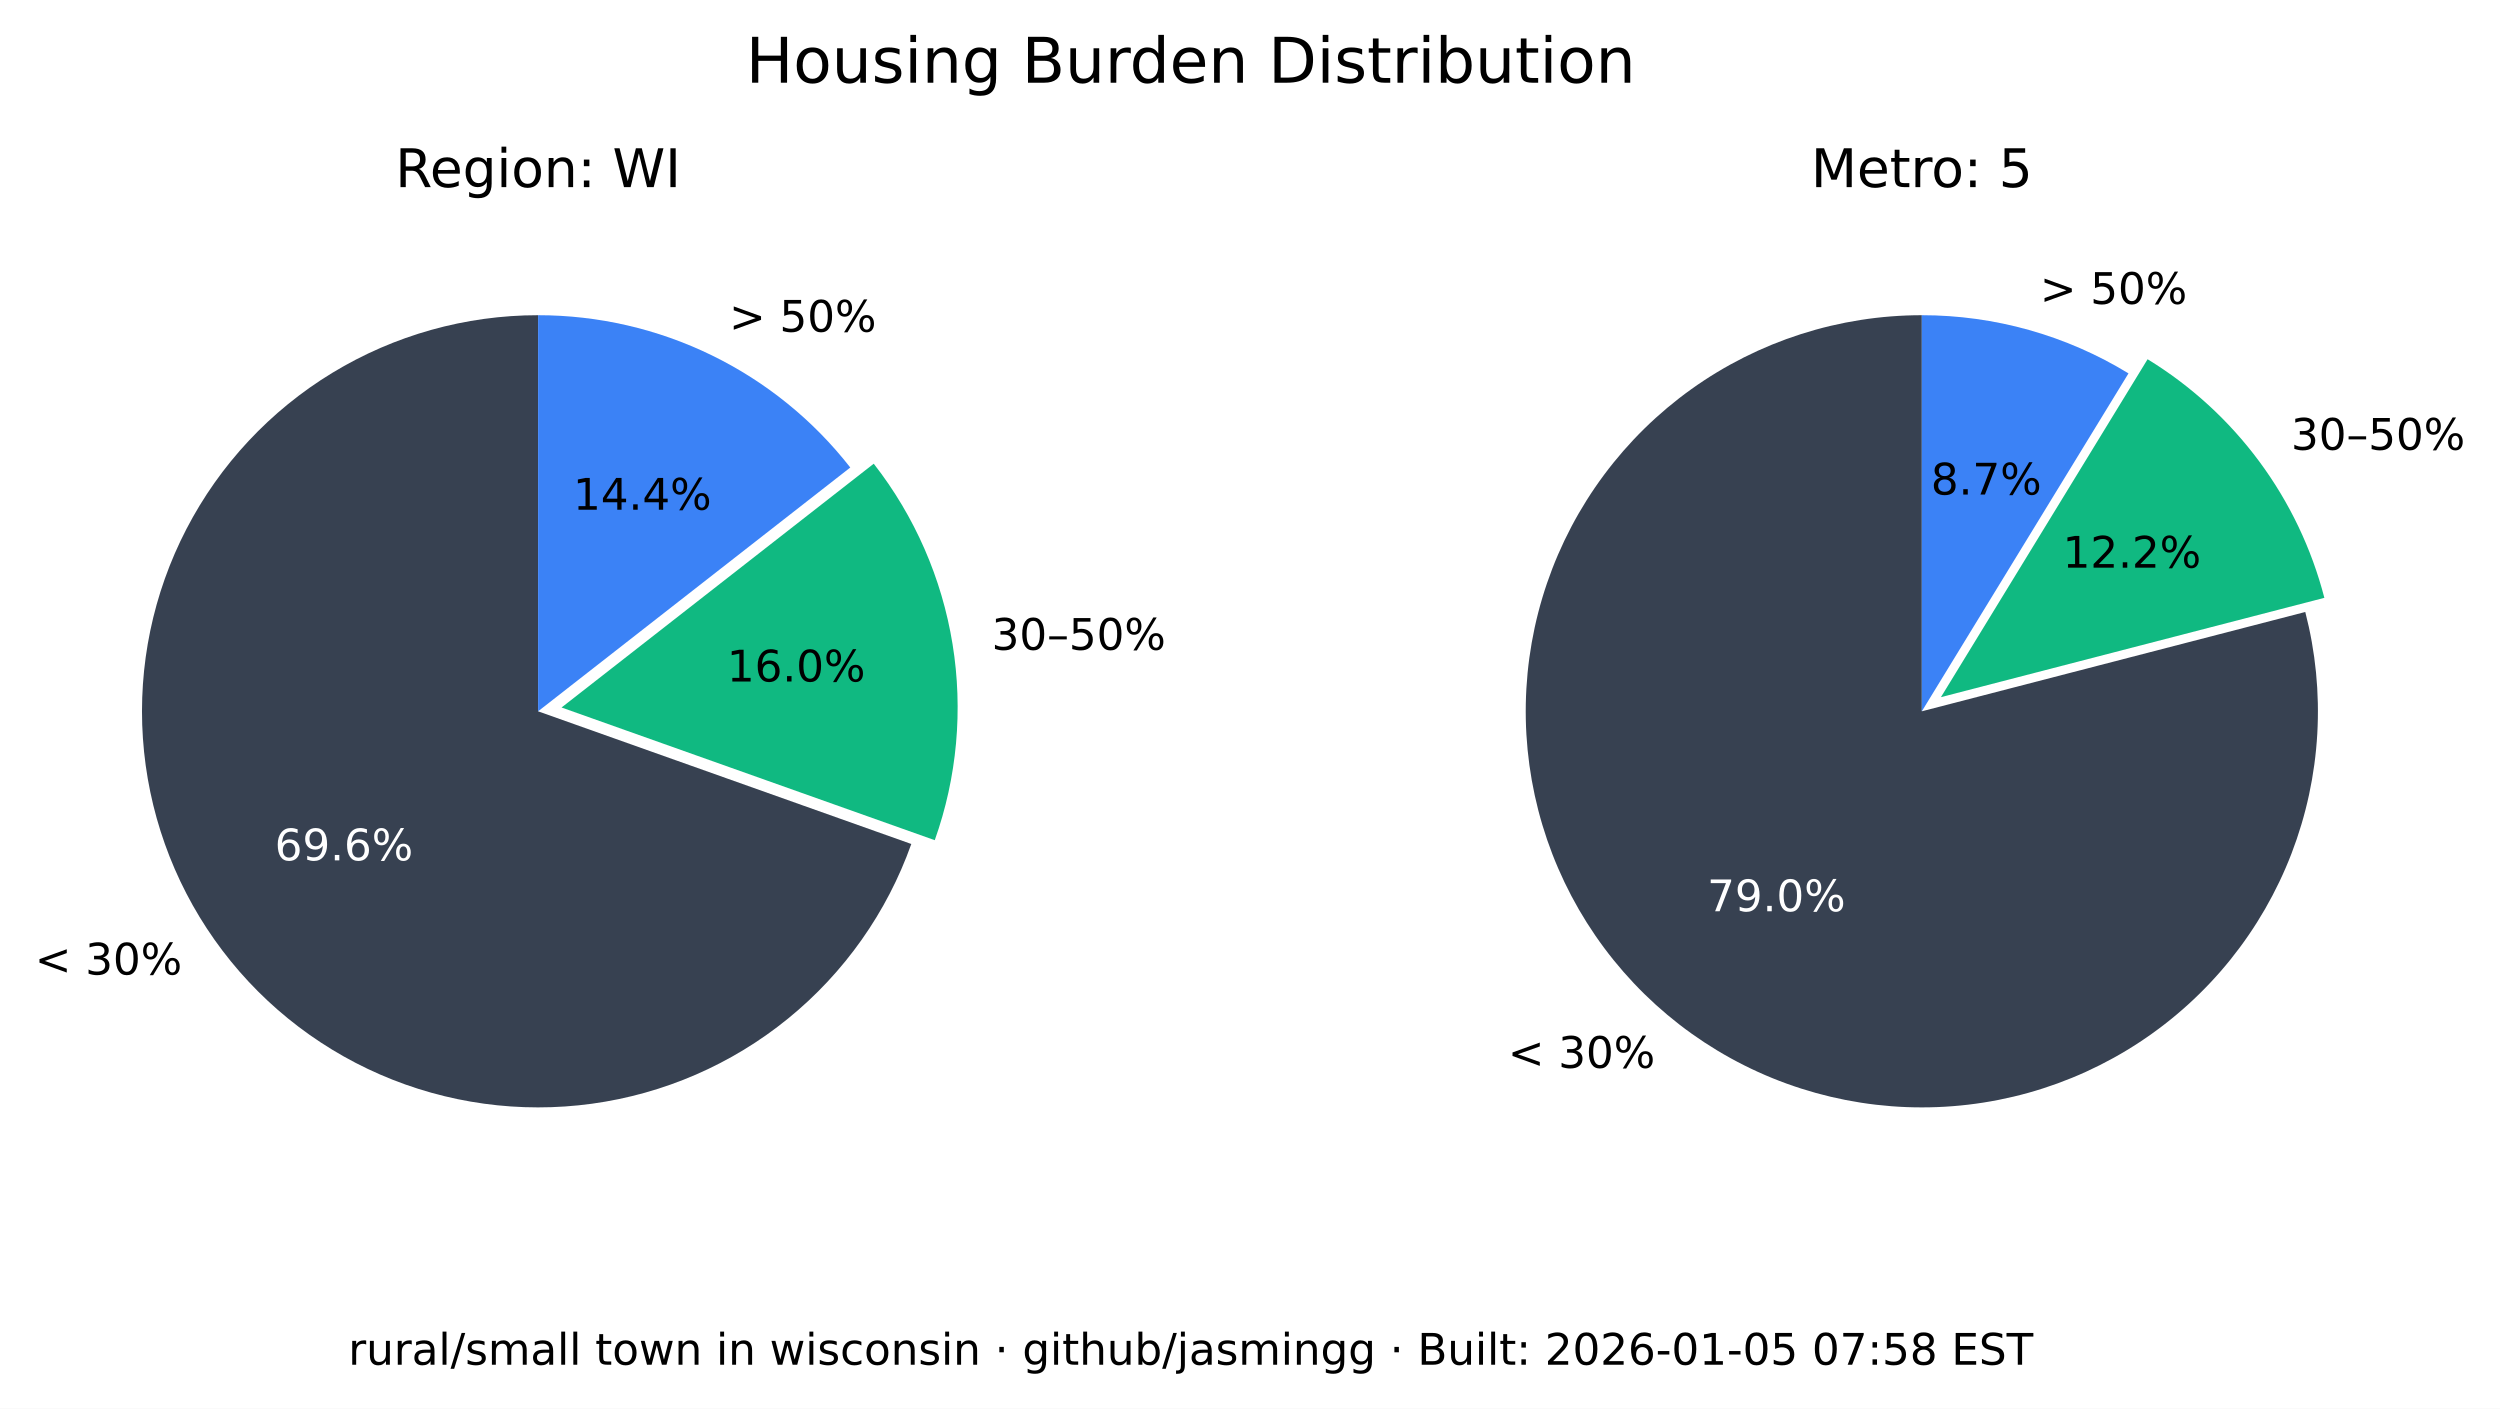
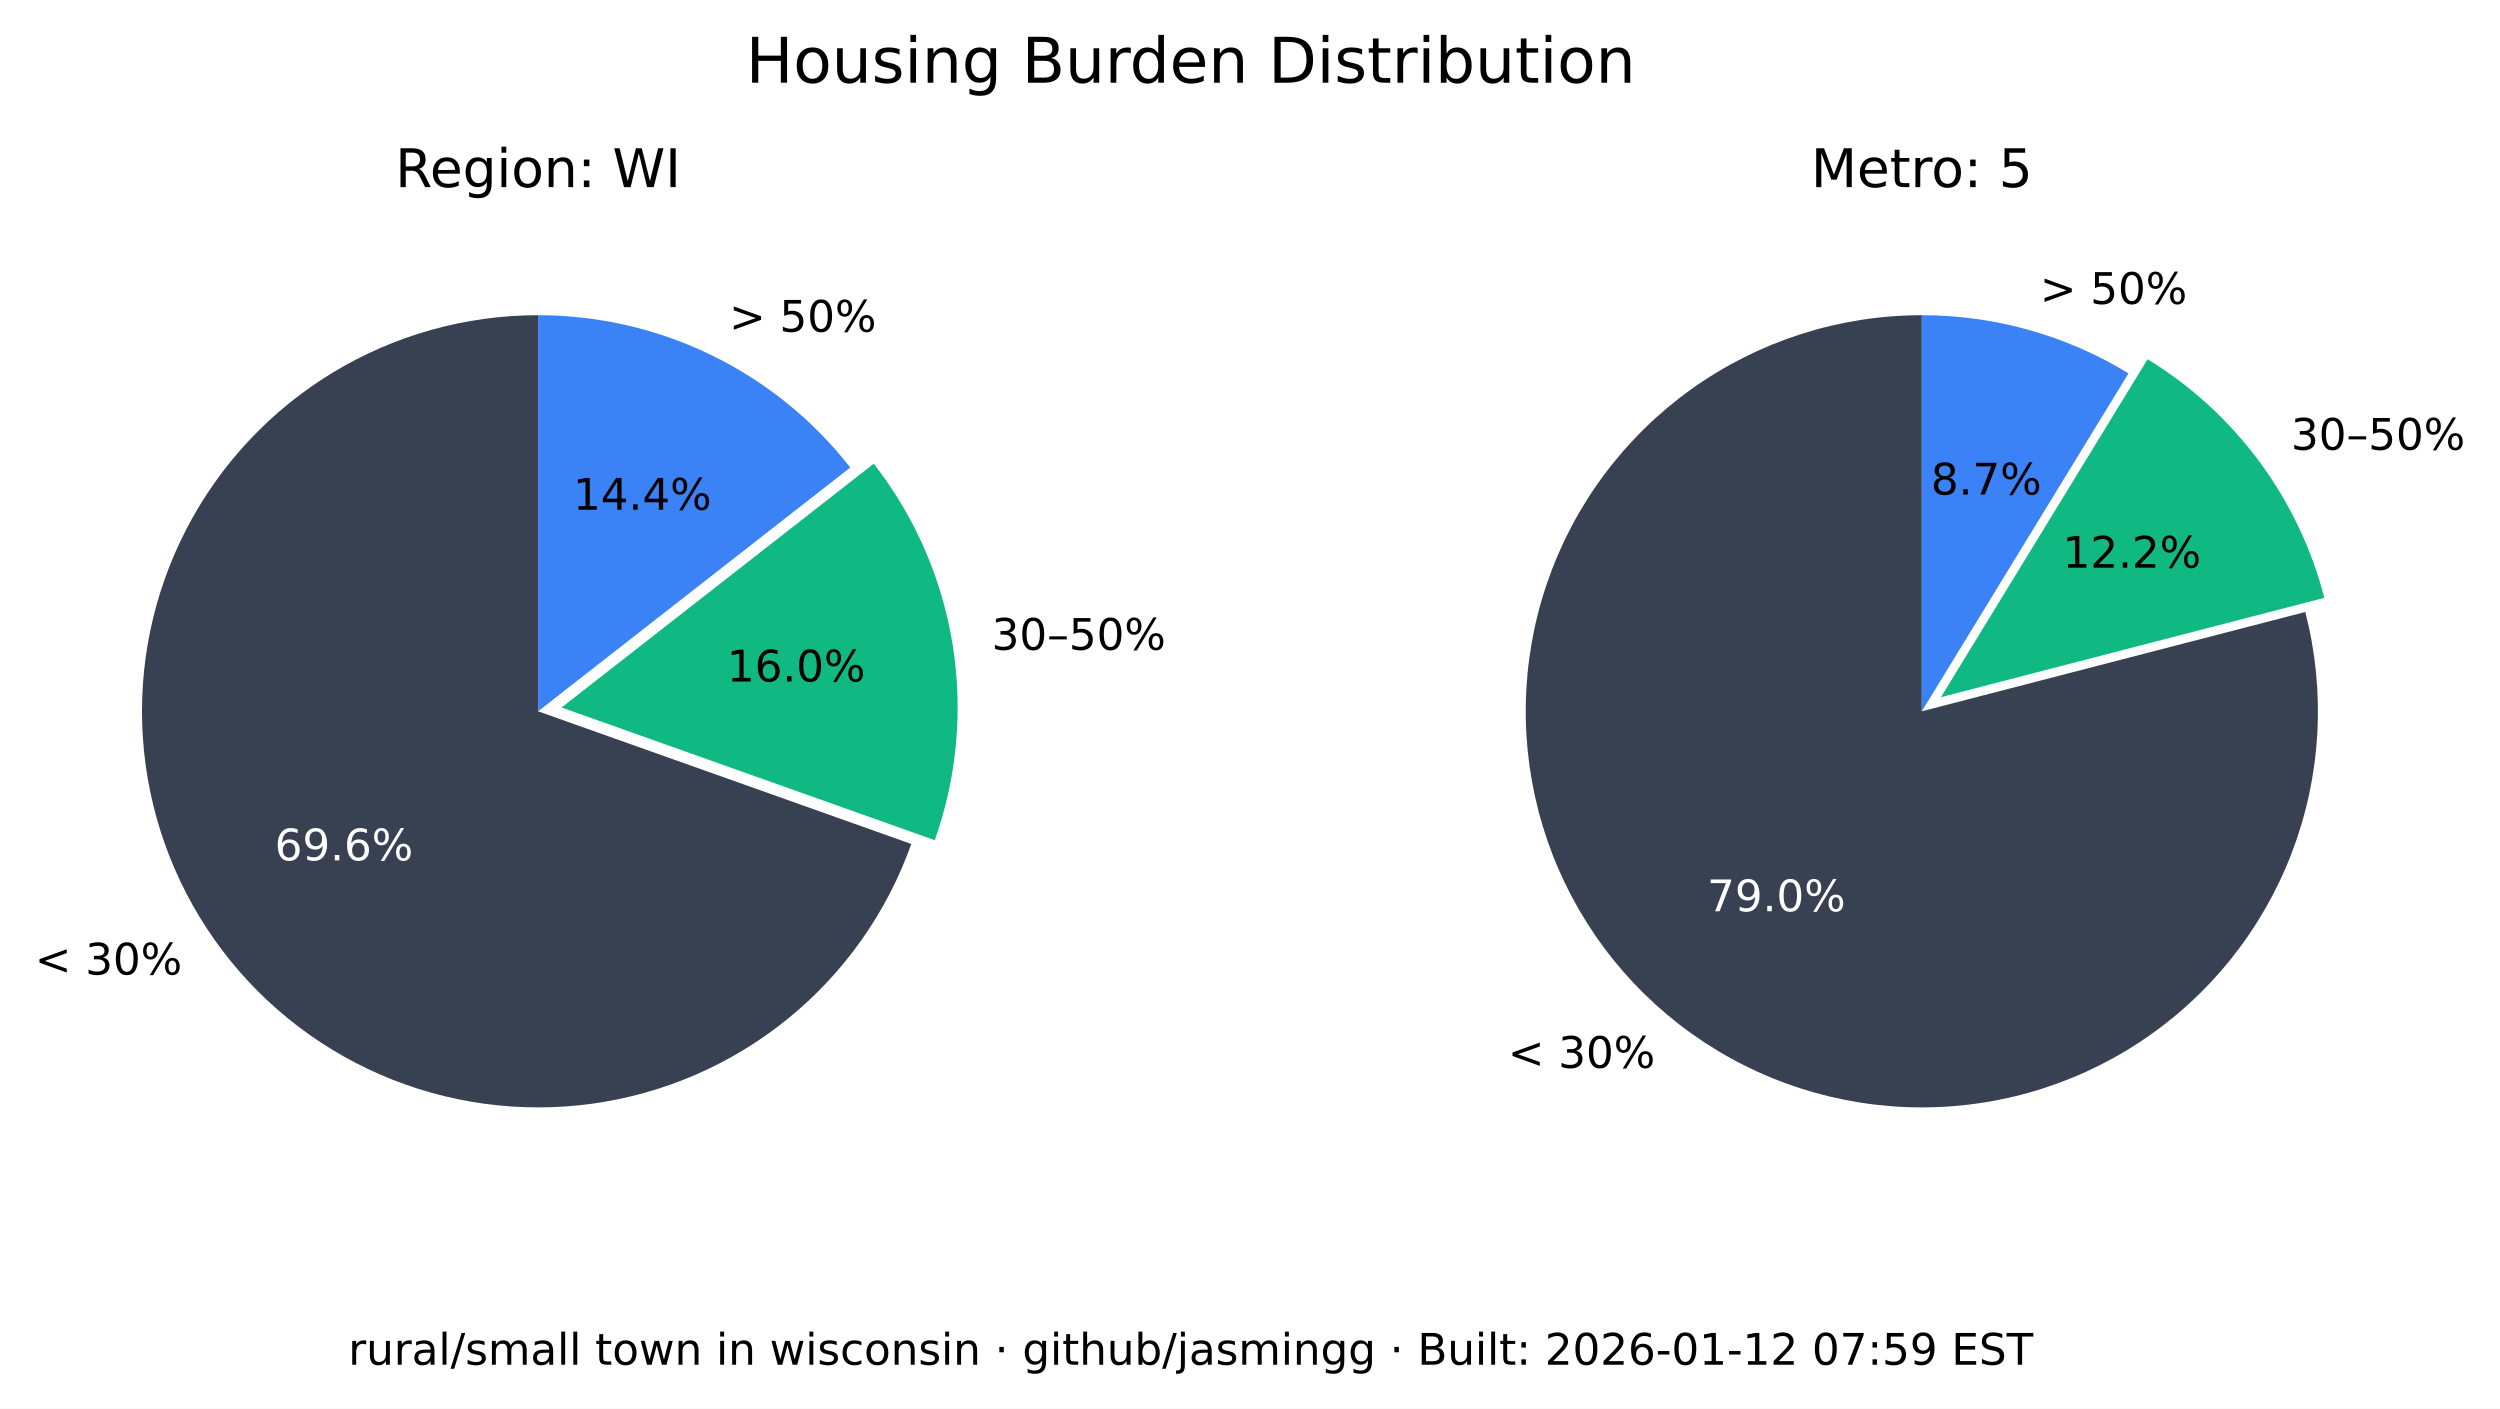
<svg xmlns="http://www.w3.org/2000/svg" xmlns:xlink="http://www.w3.org/1999/xlink" width="516.237pt" height="290.88pt" viewBox="0 0 516.237 290.88" version="1.1">
  <defs>
    <style type="text/css">*{stroke-linejoin: round; stroke-linecap: butt}</style>
  </defs>
  <g id="figure_1">
    <g id="patch_1">
      <path d="M 0 290.88  L 516.237 290.88  L 516.237 0  L 0 0  z " style="fill: #ffffff" />
    </g>
    <g id="axes_1">
      <g id="patch_2">
        <path d="M 111.113 65.088  C 96.125 65.088 81.422 69.208 68.616 76.995  C 55.81 84.782 45.388 95.941 38.492 109.248  C 31.597 122.555 28.489 137.505 29.511 152.458  C 30.533 167.411 35.646 181.799 44.288 194.044  C 52.931 206.289 64.775 215.926 78.521 221.898  C 92.267 227.87 107.394 229.951 122.243 227.911  C 137.091 225.872 151.097 219.79 162.724 210.333  C 174.351 200.875 183.158 188.402 188.179 174.28  L 111.113 146.88  z " style="fill: #374151" />
      </g>
      <g id="patch_3">
        <path d="M 193.023 173.495  C 197.635 160.524 198.898 146.597 196.696 133.008  C 194.493 119.419 188.895 106.604 180.422 95.754  L 115.957 146.095  z " style="fill: #10b981" />
      </g>
      <g id="patch_4">
        <path d="M 175.578 96.539  C 167.929 86.744 158.147 78.82 146.977 73.37  C 135.807 67.921 123.541 65.088 111.113 65.088  L 111.113 146.88  z " style="fill: #3b82f6" />
      </g>
      <g id="matplotlib.axis_1" />
      <g id="matplotlib.axis_2" />
      <g id="text_1">
        <g transform="translate(7.2 201.2435) scale(0.09 -0.09)">
          <defs>
            <path id="DejaVuSans-3c" d="M 4684 3150  L 1459 2003  L 4684 863  L 4684 294  L 678 1747  L 678 2266  L 4684 3719  L 4684 3150  z " transform="scale(0.015625)" />
            <path id="DejaVuSans-20" transform="scale(0.015625)" />
            <path id="DejaVuSans-33" d="M 2597 2516  Q 3050 2419 3304 2112  Q 3559 1806 3559 1356  Q 3559 666 3084 287  Q 2609 -91 1734 -91  Q 1441 -91 1130 -33  Q 819 25 488 141  L 488 750  Q 750 597 1062 519  Q 1375 441 1716 441  Q 2309 441 2620 675  Q 2931 909 2931 1356  Q 2931 1769 2642 2001  Q 2353 2234 1838 2234  L 1294 2234  L 1294 2753  L 1863 2753  Q 2328 2753 2575 2939  Q 2822 3125 2822 3475  Q 2822 3834 2567 4026  Q 2313 4219 1838 4219  Q 1578 4219 1281 4162  Q 984 4106 628 3988  L 628 4550  Q 988 4650 1302 4700  Q 1616 4750 1894 4750  Q 2613 4750 3031 4423  Q 3450 4097 3450 3541  Q 3450 3153 3228 2886  Q 3006 2619 2597 2516  z " transform="scale(0.015625)" />
            <path id="DejaVuSans-30" d="M 2034 4250  Q 1547 4250 1301 3770  Q 1056 3291 1056 2328  Q 1056 1369 1301 889  Q 1547 409 2034 409  Q 2525 409 2770 889  Q 3016 1369 3016 2328  Q 3016 3291 2770 3770  Q 2525 4250 2034 4250  z M 2034 4750  Q 2819 4750 3233 4129  Q 3647 3509 3647 2328  Q 3647 1150 3233 529  Q 2819 -91 2034 -91  Q 1250 -91 836 529  Q 422 1150 422 2328  Q 422 3509 836 4129  Q 1250 4750 2034 4750  z " transform="scale(0.015625)" />
            <path id="DejaVuSans-25" d="M 4653 2053  Q 4381 2053 4226 1822  Q 4072 1591 4072 1178  Q 4072 772 4226 539  Q 4381 306 4653 306  Q 4919 306 5073 539  Q 5228 772 5228 1178  Q 5228 1588 5073 1820  Q 4919 2053 4653 2053  z M 4653 2450  Q 5147 2450 5437 2106  Q 5728 1763 5728 1178  Q 5728 594 5436 251  Q 5144 -91 4653 -91  Q 4153 -91 3862 251  Q 3572 594 3572 1178  Q 3572 1766 3864 2108  Q 4156 2450 4653 2450  z M 1428 4353  Q 1159 4353 1004 4120  Q 850 3888 850 3481  Q 850 3069 1003 2837  Q 1156 2606 1428 2606  Q 1700 2606 1854 2837  Q 2009 3069 2009 3481  Q 2009 3884 1853 4118  Q 1697 4353 1428 4353  z M 4250 4750  L 4750 4750  L 1831 -91  L 1331 -91  L 4250 4750  z M 1428 4750  Q 1922 4750 2215 4408  Q 2509 4066 2509 3481  Q 2509 2891 2217 2550  Q 1925 2209 1428 2209  Q 931 2209 642 2551  Q 353 2894 353 3481  Q 353 4063 643 4406  Q 934 4750 1428 4750  z " transform="scale(0.015625)" />
          </defs>
          <use xlink:href="#DejaVuSans-3c" />
          <use xlink:href="#DejaVuSans-20" x="83.789" />
          <use xlink:href="#DejaVuSans-33" x="115.576" />
          <use xlink:href="#DejaVuSans-30" x="179.199" />
          <use xlink:href="#DejaVuSans-25" x="242.822" />
        </g>
      </g>
      <g id="text_2">
        <g style="fill: #ffffff" transform="translate(56.72298 177.6616) scale(0.09 -0.09)">
          <defs>
            <path id="DejaVuSans-36" d="M 2113 2584  Q 1688 2584 1439 2293  Q 1191 2003 1191 1497  Q 1191 994 1439 701  Q 1688 409 2113 409  Q 2538 409 2786 701  Q 3034 994 3034 1497  Q 3034 2003 2786 2293  Q 2538 2584 2113 2584  z M 3366 4563  L 3366 3988  Q 3128 4100 2886 4159  Q 2644 4219 2406 4219  Q 1781 4219 1451 3797  Q 1122 3375 1075 2522  Q 1259 2794 1537 2939  Q 1816 3084 2150 3084  Q 2853 3084 3261 2657  Q 3669 2231 3669 1497  Q 3669 778 3244 343  Q 2819 -91 2113 -91  Q 1303 -91 875 529  Q 447 1150 447 2328  Q 447 3434 972 4092  Q 1497 4750 2381 4750  Q 2619 4750 2861 4703  Q 3103 4656 3366 4563  z " transform="scale(0.015625)" />
            <path id="DejaVuSans-39" d="M 703 97  L 703 672  Q 941 559 1184 500  Q 1428 441 1663 441  Q 2288 441 2617 861  Q 2947 1281 2994 2138  Q 2813 1869 2534 1725  Q 2256 1581 1919 1581  Q 1219 1581 811 2004  Q 403 2428 403 3163  Q 403 3881 828 4315  Q 1253 4750 1959 4750  Q 2769 4750 3195 4129  Q 3622 3509 3622 2328  Q 3622 1225 3098 567  Q 2575 -91 1691 -91  Q 1453 -91 1209 -44  Q 966 3 703 97  z M 1959 2075  Q 2384 2075 2632 2365  Q 2881 2656 2881 3163  Q 2881 3666 2632 3958  Q 2384 4250 1959 4250  Q 1534 4250 1286 3958  Q 1038 3666 1038 3163  Q 1038 2656 1286 2365  Q 1534 2075 1959 2075  z " transform="scale(0.015625)" />
            <path id="DejaVuSans-2e" d="M 684 794  L 1344 794  L 1344 0  L 684 0  L 684 794  z " transform="scale(0.015625)" />
          </defs>
          <use xlink:href="#DejaVuSans-36" />
          <use xlink:href="#DejaVuSans-39" x="63.623" />
          <use xlink:href="#DejaVuSans-2e" x="127.246" />
          <use xlink:href="#DejaVuSans-36" x="159.033" />
          <use xlink:href="#DejaVuSans-25" x="222.656" />
        </g>
      </g>
      <g id="text_3">
        <g transform="translate(204.7693 134.1829) scale(0.09 -0.09)">
          <defs>
            <path id="DejaVuSans-2013" d="M 313 1978  L 2888 1978  L 2888 1528  L 313 1528  L 313 1978  z " transform="scale(0.015625)" />
            <path id="DejaVuSans-35" d="M 691 4666  L 3169 4666  L 3169 4134  L 1269 4134  L 1269 2991  Q 1406 3038 1543 3061  Q 1681 3084 1819 3084  Q 2600 3084 3056 2656  Q 3513 2228 3513 1497  Q 3513 744 3044 326  Q 2575 -91 1722 -91  Q 1428 -91 1123 -41  Q 819 9 494 109  L 494 744  Q 775 591 1075 516  Q 1375 441 1709 441  Q 2250 441 2565 725  Q 2881 1009 2881 1497  Q 2881 1984 2565 2268  Q 2250 2553 1709 2553  Q 1456 2553 1204 2497  Q 953 2441 691 2322  L 691 4666  z " transform="scale(0.015625)" />
          </defs>
          <use xlink:href="#DejaVuSans-33" />
          <use xlink:href="#DejaVuSans-30" x="63.623" />
          <use xlink:href="#DejaVuSans-2013" x="127.246" />
          <use xlink:href="#DejaVuSans-35" x="177.246" />
          <use xlink:href="#DejaVuSans-30" x="240.869" />
          <use xlink:href="#DejaVuSans-25" x="304.492" />
        </g>
      </g>
      <g id="text_4">
        <g transform="translate(150.105 140.7262) scale(0.09 -0.09)">
          <defs>
            <path id="DejaVuSans-31" d="M 794 531  L 1825 531  L 1825 4091  L 703 3866  L 703 4441  L 1819 4666  L 2450 4666  L 2450 531  L 3481 531  L 3481 0  L 794 0  L 794 531  z " transform="scale(0.015625)" />
          </defs>
          <use xlink:href="#DejaVuSans-31" />
          <use xlink:href="#DejaVuSans-36" x="63.623" />
          <use xlink:href="#DejaVuSans-2e" x="127.246" />
          <use xlink:href="#DejaVuSans-30" x="159.033" />
          <use xlink:href="#DejaVuSans-25" x="222.656" />
        </g>
      </g>
      <g id="text_5">
        <g transform="translate(150.5634 68.50258) scale(0.09 -0.09)">
          <defs>
            <path id="DejaVuSans-3e" d="M 678 3150  L 678 3719  L 4684 2266  L 4684 1747  L 678 294  L 678 863  L 3897 2003  L 678 3150  z " transform="scale(0.015625)" />
          </defs>
          <use xlink:href="#DejaVuSans-3e" />
          <use xlink:href="#DejaVuSans-20" x="83.789" />
          <use xlink:href="#DejaVuSans-35" x="115.576" />
          <use xlink:href="#DejaVuSans-30" x="179.199" />
          <use xlink:href="#DejaVuSans-25" x="242.822" />
        </g>
      </g>
      <g id="text_6">
        <g transform="translate(118.3361 105.2575) scale(0.09 -0.09)">
          <defs>
            <path id="DejaVuSans-34" d="M 2419 4116  L 825 1625  L 2419 1625  L 2419 4116  z M 2253 4666  L 3047 4666  L 3047 1625  L 3713 1625  L 3713 1100  L 3047 1100  L 3047 0  L 2419 0  L 2419 1100  L 313 1100  L 313 1709  L 2253 4666  z " transform="scale(0.015625)" />
          </defs>
          <use xlink:href="#DejaVuSans-31" />
          <use xlink:href="#DejaVuSans-34" x="63.623" />
          <use xlink:href="#DejaVuSans-2e" x="127.246" />
          <use xlink:href="#DejaVuSans-34" x="159.033" />
          <use xlink:href="#DejaVuSans-25" x="222.656" />
        </g>
      </g>
      <g id="text_7">
        <g transform="translate(81.62263 38.64) scale(0.11 -0.11)">
          <defs>
            <path id="DejaVuSans-52" d="M 2841 2188  Q 3044 2119 3236 1894  Q 3428 1669 3622 1275  L 4263 0  L 3584 0  L 2988 1197  Q 2756 1666 2539 1819  Q 2322 1972 1947 1972  L 1259 1972  L 1259 0  L 628 0  L 628 4666  L 2053 4666  Q 2853 4666 3247 4331  Q 3641 3997 3641 3322  Q 3641 2881 3436 2590  Q 3231 2300 2841 2188  z M 1259 4147  L 1259 2491  L 2053 2491  Q 2509 2491 2742 2702  Q 2975 2913 2975 3322  Q 2975 3731 2742 3939  Q 2509 4147 2053 4147  L 1259 4147  z " transform="scale(0.015625)" />
            <path id="DejaVuSans-65" d="M 3597 1894  L 3597 1613  L 953 1613  Q 991 1019 1311 708  Q 1631 397 2203 397  Q 2534 397 2845 478  Q 3156 559 3463 722  L 3463 178  Q 3153 47 2828 -22  Q 2503 -91 2169 -91  Q 1331 -91 842 396  Q 353 884 353 1716  Q 353 2575 817 3079  Q 1281 3584 2069 3584  Q 2775 3584 3186 3129  Q 3597 2675 3597 1894  z M 3022 2063  Q 3016 2534 2758 2815  Q 2500 3097 2075 3097  Q 1594 3097 1305 2825  Q 1016 2553 972 2059  L 3022 2063  z " transform="scale(0.015625)" />
            <path id="DejaVuSans-67" d="M 2906 1791  Q 2906 2416 2648 2759  Q 2391 3103 1925 3103  Q 1463 3103 1205 2759  Q 947 2416 947 1791  Q 947 1169 1205 825  Q 1463 481 1925 481  Q 2391 481 2648 825  Q 2906 1169 2906 1791  z M 3481 434  Q 3481 -459 3084 -895  Q 2688 -1331 1869 -1331  Q 1566 -1331 1297 -1286  Q 1028 -1241 775 -1147  L 775 -588  Q 1028 -725 1275 -790  Q 1522 -856 1778 -856  Q 2344 -856 2625 -561  Q 2906 -266 2906 331  L 2906 616  Q 2728 306 2450 153  Q 2172 0 1784 0  Q 1141 0 747 490  Q 353 981 353 1791  Q 353 2603 747 3093  Q 1141 3584 1784 3584  Q 2172 3584 2450 3431  Q 2728 3278 2906 2969  L 2906 3500  L 3481 3500  L 3481 434  z " transform="scale(0.015625)" />
            <path id="DejaVuSans-69" d="M 603 3500  L 1178 3500  L 1178 0  L 603 0  L 603 3500  z M 603 4863  L 1178 4863  L 1178 4134  L 603 4134  L 603 4863  z " transform="scale(0.015625)" />
            <path id="DejaVuSans-6f" d="M 1959 3097  Q 1497 3097 1228 2736  Q 959 2375 959 1747  Q 959 1119 1226 758  Q 1494 397 1959 397  Q 2419 397 2687 759  Q 2956 1122 2956 1747  Q 2956 2369 2687 2733  Q 2419 3097 1959 3097  z M 1959 3584  Q 2709 3584 3137 3096  Q 3566 2609 3566 1747  Q 3566 888 3137 398  Q 2709 -91 1959 -91  Q 1206 -91 779 398  Q 353 888 353 1747  Q 353 2609 779 3096  Q 1206 3584 1959 3584  z " transform="scale(0.015625)" />
            <path id="DejaVuSans-6e" d="M 3513 2113  L 3513 0  L 2938 0  L 2938 2094  Q 2938 2591 2744 2837  Q 2550 3084 2163 3084  Q 1697 3084 1428 2787  Q 1159 2491 1159 1978  L 1159 0  L 581 0  L 581 3500  L 1159 3500  L 1159 2956  Q 1366 3272 1645 3428  Q 1925 3584 2291 3584  Q 2894 3584 3203 3211  Q 3513 2838 3513 2113  z " transform="scale(0.015625)" />
            <path id="DejaVuSans-3a" d="M 750 794  L 1409 794  L 1409 0  L 750 0  L 750 794  z M 750 3309  L 1409 3309  L 1409 2516  L 750 2516  L 750 3309  z " transform="scale(0.015625)" />
            <path id="DejaVuSans-57" d="M 213 4666  L 850 4666  L 1831 722  L 2809 4666  L 3519 4666  L 4500 722  L 5478 4666  L 6119 4666  L 4947 0  L 4153 0  L 3169 4050  L 2175 0  L 1381 0  L 213 4666  z " transform="scale(0.015625)" />
            <path id="DejaVuSans-49" d="M 628 4666  L 1259 4666  L 1259 0  L 628 0  L 628 4666  z " transform="scale(0.015625)" />
          </defs>
          <use xlink:href="#DejaVuSans-52" />
          <use xlink:href="#DejaVuSans-65" x="64.982" />
          <use xlink:href="#DejaVuSans-67" x="126.506" />
          <use xlink:href="#DejaVuSans-69" x="189.982" />
          <use xlink:href="#DejaVuSans-6f" x="217.766" />
          <use xlink:href="#DejaVuSans-6e" x="278.947" />
          <use xlink:href="#DejaVuSans-3a" x="342.326" />
          <use xlink:href="#DejaVuSans-20" x="376.018" />
          <use xlink:href="#DejaVuSans-57" x="407.805" />
          <use xlink:href="#DejaVuSans-49" x="506.682" />
        </g>
      </g>
    </g>
    <g id="axes_2">
      <g id="patch_5">
        <path d="M 396.847 65.088  C 388.369 65.088 379.941 66.406 371.868 68.996  C 363.794 71.585 356.172 75.415 349.275 80.346  C 342.378 85.278 336.289 91.252 331.228 98.054  C 326.166 104.856 322.193 112.404 319.451 120.427  C 316.709 128.45 315.231 136.851 315.07 145.329  C 314.909 153.806 316.068 162.257 318.503 170.378  C 320.939 178.499 324.623 186.193 329.423 193.182  C 334.223 200.171 340.08 206.372 346.785 211.562  C 353.49 216.751 360.962 220.867 368.932 223.761  C 376.901 226.654 385.273 228.292 393.745 228.613  C 402.218 228.935 410.689 227.937 418.855 225.656  C 427.021 223.374 434.783 219.837 441.862 215.17  C 448.941 210.504 455.252 204.765 460.568 198.16  C 465.884 191.554 470.14 184.162 473.185 176.249  C 476.229 168.336 478.025 159.997 478.507 151.532  C 478.989 143.067 478.152 134.578 476.026 126.37  L 396.847 146.88  z " style="fill: #374151" />
      </g>
      <g id="patch_6">
        <path d="M 479.969 123.449  C 477.335 113.277 472.764 103.707 466.509 95.265  C 460.253 86.822 452.429 79.664 443.465 74.181  L 400.791 143.958  z " style="fill: #10b981" />
      </g>
      <g id="patch_7">
        <path d="M 439.522 77.103  C 433.128 73.193 426.228 70.18 419.014 68.149  C 411.8 66.118 404.342 65.088 396.847 65.088  L 396.847 146.88  z " style="fill: #3b82f6" />
      </g>
      <g id="matplotlib.axis_3" />
      <g id="matplotlib.axis_4" />
      <g id="text_8">
        <g transform="translate(311.3733 220.5134) scale(0.09 -0.09)">
          <use xlink:href="#DejaVuSans-3c" />
          <use xlink:href="#DejaVuSans-20" x="83.789" />
          <use xlink:href="#DejaVuSans-33" x="115.576" />
          <use xlink:href="#DejaVuSans-30" x="179.199" />
          <use xlink:href="#DejaVuSans-25" x="242.822" />
        </g>
      </g>
      <g id="text_9">
        <g style="fill: #ffffff" transform="translate(352.515 188.1725) scale(0.09 -0.09)">
          <defs>
            <path id="DejaVuSans-37" d="M 525 4666  L 3525 4666  L 3525 4397  L 1831 0  L 1172 0  L 2766 4134  L 525 4134  L 525 4666  z " transform="scale(0.015625)" />
          </defs>
          <use xlink:href="#DejaVuSans-37" />
          <use xlink:href="#DejaVuSans-39" x="63.623" />
          <use xlink:href="#DejaVuSans-2e" x="127.246" />
          <use xlink:href="#DejaVuSans-30" x="159.033" />
          <use xlink:href="#DejaVuSans-25" x="222.656" />
        </g>
      </g>
      <g id="text_10">
        <g transform="translate(473.0804 92.87884) scale(0.09 -0.09)">
          <use xlink:href="#DejaVuSans-33" />
          <use xlink:href="#DejaVuSans-30" x="63.623" />
          <use xlink:href="#DejaVuSans-2013" x="127.246" />
          <use xlink:href="#DejaVuSans-35" x="177.246" />
          <use xlink:href="#DejaVuSans-30" x="240.869" />
          <use xlink:href="#DejaVuSans-25" x="304.492" />
        </g>
      </g>
      <g id="text_11">
        <g transform="translate(425.9261 117.2257) scale(0.09 -0.09)">
          <defs>
            <path id="DejaVuSans-32" d="M 1228 531  L 3431 531  L 3431 0  L 469 0  L 469 531  Q 828 903 1448 1529  Q 2069 2156 2228 2338  Q 2531 2678 2651 2914  Q 2772 3150 2772 3378  Q 2772 3750 2511 3984  Q 2250 4219 1831 4219  Q 1534 4219 1204 4116  Q 875 4013 500 3803  L 500 4441  Q 881 4594 1212 4672  Q 1544 4750 1819 4750  Q 2544 4750 2975 4387  Q 3406 4025 3406 3419  Q 3406 3131 3298 2873  Q 3191 2616 2906 2266  Q 2828 2175 2409 1742  Q 1991 1309 1228 531  z " transform="scale(0.015625)" />
          </defs>
          <use xlink:href="#DejaVuSans-31" />
          <use xlink:href="#DejaVuSans-32" x="63.623" />
          <use xlink:href="#DejaVuSans-2e" x="127.246" />
          <use xlink:href="#DejaVuSans-32" x="159.033" />
          <use xlink:href="#DejaVuSans-25" x="222.656" />
        </g>
      </g>
      <g id="text_12">
        <g transform="translate(421.2307 62.75934) scale(0.09 -0.09)">
          <use xlink:href="#DejaVuSans-3e" />
          <use xlink:href="#DejaVuSans-20" x="83.789" />
          <use xlink:href="#DejaVuSans-35" x="115.576" />
          <use xlink:href="#DejaVuSans-30" x="179.199" />
          <use xlink:href="#DejaVuSans-25" x="242.822" />
        </g>
      </g>
      <g id="text_13">
        <g transform="translate(398.7153 102.1248) scale(0.09 -0.09)">
          <defs>
            <path id="DejaVuSans-38" d="M 2034 2216  Q 1584 2216 1326 1975  Q 1069 1734 1069 1313  Q 1069 891 1326 650  Q 1584 409 2034 409  Q 2484 409 2743 651  Q 3003 894 3003 1313  Q 3003 1734 2745 1975  Q 2488 2216 2034 2216  z M 1403 2484  Q 997 2584 770 2862  Q 544 3141 544 3541  Q 544 4100 942 4425  Q 1341 4750 2034 4750  Q 2731 4750 3128 4425  Q 3525 4100 3525 3541  Q 3525 3141 3298 2862  Q 3072 2584 2669 2484  Q 3125 2378 3379 2068  Q 3634 1759 3634 1313  Q 3634 634 3220 271  Q 2806 -91 2034 -91  Q 1263 -91 848 271  Q 434 634 434 1313  Q 434 1759 690 2068  Q 947 2378 1403 2484  z M 1172 3481  Q 1172 3119 1398 2916  Q 1625 2713 2034 2713  Q 2441 2713 2670 2916  Q 2900 3119 2900 3481  Q 2900 3844 2670 4047  Q 2441 4250 2034 4250  Q 1625 4250 1398 4047  Q 1172 3844 1172 3481  z " transform="scale(0.015625)" />
          </defs>
          <use xlink:href="#DejaVuSans-38" />
          <use xlink:href="#DejaVuSans-2e" x="63.623" />
          <use xlink:href="#DejaVuSans-37" x="95.41" />
          <use xlink:href="#DejaVuSans-25" x="159.033" />
        </g>
      </g>
      <g id="text_14">
        <g transform="translate(373.9588 38.64) scale(0.11 -0.11)">
          <defs>
            <path id="DejaVuSans-4d" d="M 628 4666  L 1569 4666  L 2759 1491  L 3956 4666  L 4897 4666  L 4897 0  L 4281 0  L 4281 4097  L 3078 897  L 2444 897  L 1241 4097  L 1241 0  L 628 0  L 628 4666  z " transform="scale(0.015625)" />
            <path id="DejaVuSans-74" d="M 1172 4494  L 1172 3500  L 2356 3500  L 2356 3053  L 1172 3053  L 1172 1153  Q 1172 725 1289 603  Q 1406 481 1766 481  L 2356 481  L 2356 0  L 1766 0  Q 1100 0 847 248  Q 594 497 594 1153  L 594 3053  L 172 3053  L 172 3500  L 594 3500  L 594 4494  L 1172 4494  z " transform="scale(0.015625)" />
            <path id="DejaVuSans-72" d="M 2631 2963  Q 2534 3019 2420 3045  Q 2306 3072 2169 3072  Q 1681 3072 1420 2755  Q 1159 2438 1159 1844  L 1159 0  L 581 0  L 581 3500  L 1159 3500  L 1159 2956  Q 1341 3275 1631 3429  Q 1922 3584 2338 3584  Q 2397 3584 2469 3576  Q 2541 3569 2628 3553  L 2631 2963  z " transform="scale(0.015625)" />
          </defs>
          <use xlink:href="#DejaVuSans-4d" />
          <use xlink:href="#DejaVuSans-65" x="86.279" />
          <use xlink:href="#DejaVuSans-74" x="147.803" />
          <use xlink:href="#DejaVuSans-72" x="187.012" />
          <use xlink:href="#DejaVuSans-6f" x="225.875" />
          <use xlink:href="#DejaVuSans-3a" x="287.057" />
          <use xlink:href="#DejaVuSans-20" x="320.748" />
          <use xlink:href="#DejaVuSans-35" x="352.535" />
        </g>
      </g>
    </g>
    <g id="text_15">
      <g transform="translate(154.024 17.07797) scale(0.13 -0.13)">
        <defs>
          <path id="DejaVuSans-48" d="M 628 4666  L 1259 4666  L 1259 2753  L 3553 2753  L 3553 4666  L 4184 4666  L 4184 0  L 3553 0  L 3553 2222  L 1259 2222  L 1259 0  L 628 0  L 628 4666  z " transform="scale(0.015625)" />
          <path id="DejaVuSans-75" d="M 544 1381  L 544 3500  L 1119 3500  L 1119 1403  Q 1119 906 1312 657  Q 1506 409 1894 409  Q 2359 409 2629 706  Q 2900 1003 2900 1516  L 2900 3500  L 3475 3500  L 3475 0  L 2900 0  L 2900 538  Q 2691 219 2414 64  Q 2138 -91 1772 -91  Q 1169 -91 856 284  Q 544 659 544 1381  z M 1991 3584  L 1991 3584  z " transform="scale(0.015625)" />
          <path id="DejaVuSans-73" d="M 2834 3397  L 2834 2853  Q 2591 2978 2328 3040  Q 2066 3103 1784 3103  Q 1356 3103 1142 2972  Q 928 2841 928 2578  Q 928 2378 1081 2264  Q 1234 2150 1697 2047  L 1894 2003  Q 2506 1872 2764 1633  Q 3022 1394 3022 966  Q 3022 478 2636 193  Q 2250 -91 1575 -91  Q 1294 -91 989 -36  Q 684 19 347 128  L 347 722  Q 666 556 975 473  Q 1284 391 1588 391  Q 1994 391 2212 530  Q 2431 669 2431 922  Q 2431 1156 2273 1281  Q 2116 1406 1581 1522  L 1381 1569  Q 847 1681 609 1914  Q 372 2147 372 2553  Q 372 3047 722 3315  Q 1072 3584 1716 3584  Q 2034 3584 2315 3537  Q 2597 3491 2834 3397  z " transform="scale(0.015625)" />
          <path id="DejaVuSans-42" d="M 1259 2228  L 1259 519  L 2272 519  Q 2781 519 3026 730  Q 3272 941 3272 1375  Q 3272 1813 3026 2020  Q 2781 2228 2272 2228  L 1259 2228  z M 1259 4147  L 1259 2741  L 2194 2741  Q 2656 2741 2882 2914  Q 3109 3088 3109 3444  Q 3109 3797 2882 3972  Q 2656 4147 2194 4147  L 1259 4147  z M 628 4666  L 2241 4666  Q 2963 4666 3353 4366  Q 3744 4066 3744 3513  Q 3744 3084 3544 2831  Q 3344 2578 2956 2516  Q 3422 2416 3680 2098  Q 3938 1781 3938 1306  Q 3938 681 3513 340  Q 3088 0 2303 0  L 628 0  L 628 4666  z " transform="scale(0.015625)" />
          <path id="DejaVuSans-64" d="M 2906 2969  L 2906 4863  L 3481 4863  L 3481 0  L 2906 0  L 2906 525  Q 2725 213 2448 61  Q 2172 -91 1784 -91  Q 1150 -91 751 415  Q 353 922 353 1747  Q 353 2572 751 3078  Q 1150 3584 1784 3584  Q 2172 3584 2448 3432  Q 2725 3281 2906 2969  z M 947 1747  Q 947 1113 1208 752  Q 1469 391 1925 391  Q 2381 391 2643 752  Q 2906 1113 2906 1747  Q 2906 2381 2643 2742  Q 2381 3103 1925 3103  Q 1469 3103 1208 2742  Q 947 2381 947 1747  z " transform="scale(0.015625)" />
          <path id="DejaVuSans-44" d="M 1259 4147  L 1259 519  L 2022 519  Q 2988 519 3436 956  Q 3884 1394 3884 2338  Q 3884 3275 3436 3711  Q 2988 4147 2022 4147  L 1259 4147  z M 628 4666  L 1925 4666  Q 3281 4666 3915 4102  Q 4550 3538 4550 2338  Q 4550 1131 3912 565  Q 3275 0 1925 0  L 628 0  L 628 4666  z " transform="scale(0.015625)" />
          <path id="DejaVuSans-62" d="M 3116 1747  Q 3116 2381 2855 2742  Q 2594 3103 2138 3103  Q 1681 3103 1420 2742  Q 1159 2381 1159 1747  Q 1159 1113 1420 752  Q 1681 391 2138 391  Q 2594 391 2855 752  Q 3116 1113 3116 1747  z M 1159 2969  Q 1341 3281 1617 3432  Q 1894 3584 2278 3584  Q 2916 3584 3314 3078  Q 3713 2572 3713 1747  Q 3713 922 3314 415  Q 2916 -91 2278 -91  Q 1894 -91 1617 61  Q 1341 213 1159 525  L 1159 0  L 581 0  L 581 4863  L 1159 4863  L 1159 2969  z " transform="scale(0.015625)" />
        </defs>
        <use xlink:href="#DejaVuSans-48" />
        <use xlink:href="#DejaVuSans-6f" x="75.195" />
        <use xlink:href="#DejaVuSans-75" x="136.377" />
        <use xlink:href="#DejaVuSans-73" x="199.756" />
        <use xlink:href="#DejaVuSans-69" x="251.855" />
        <use xlink:href="#DejaVuSans-6e" x="279.639" />
        <use xlink:href="#DejaVuSans-67" x="343.018" />
        <use xlink:href="#DejaVuSans-20" x="406.494" />
        <use xlink:href="#DejaVuSans-42" x="438.281" />
        <use xlink:href="#DejaVuSans-75" x="506.885" />
        <use xlink:href="#DejaVuSans-72" x="570.264" />
        <use xlink:href="#DejaVuSans-64" x="609.627" />
        <use xlink:href="#DejaVuSans-65" x="673.104" />
        <use xlink:href="#DejaVuSans-6e" x="734.627" />
        <use xlink:href="#DejaVuSans-20" x="798.006" />
        <use xlink:href="#DejaVuSans-44" x="829.793" />
        <use xlink:href="#DejaVuSans-69" x="906.795" />
        <use xlink:href="#DejaVuSans-73" x="934.578" />
        <use xlink:href="#DejaVuSans-74" x="986.678" />
        <use xlink:href="#DejaVuSans-72" x="1025.887" />
        <use xlink:href="#DejaVuSans-69" x="1067" />
        <use xlink:href="#DejaVuSans-62" x="1094.783" />
        <use xlink:href="#DejaVuSans-75" x="1158.26" />
        <use xlink:href="#DejaVuSans-74" x="1221.639" />
        <use xlink:href="#DejaVuSans-69" x="1260.848" />
        <use xlink:href="#DejaVuSans-6f" x="1288.631" />
        <use xlink:href="#DejaVuSans-6e" x="1349.812" />
      </g>
    </g>
    <g id="text_16">
      <g transform="translate(71.91792 281.8083) scale(0.09 -0.09)">
        <defs>
          <path id="DejaVuSans-61" d="M 2194 1759  Q 1497 1759 1228 1600  Q 959 1441 959 1056  Q 959 750 1161 570  Q 1363 391 1709 391  Q 2188 391 2477 730  Q 2766 1069 2766 1631  L 2766 1759  L 2194 1759  z M 3341 1997  L 3341 0  L 2766 0  L 2766 531  Q 2569 213 2275 61  Q 1981 -91 1556 -91  Q 1019 -91 701 211  Q 384 513 384 1019  Q 384 1609 779 1909  Q 1175 2209 1959 2209  L 2766 2209  L 2766 2266  Q 2766 2663 2505 2880  Q 2244 3097 1772 3097  Q 1472 3097 1187 3025  Q 903 2953 641 2809  L 641 3341  Q 956 3463 1253 3523  Q 1550 3584 1831 3584  Q 2591 3584 2966 3190  Q 3341 2797 3341 1997  z " transform="scale(0.015625)" />
          <path id="DejaVuSans-6c" d="M 603 4863  L 1178 4863  L 1178 0  L 603 0  L 603 4863  z " transform="scale(0.015625)" />
          <path id="DejaVuSans-2f" d="M 1625 4666  L 2156 4666  L 531 -594  L 0 -594  L 1625 4666  z " transform="scale(0.015625)" />
          <path id="DejaVuSans-6d" d="M 3328 2828  Q 3544 3216 3844 3400  Q 4144 3584 4550 3584  Q 5097 3584 5394 3201  Q 5691 2819 5691 2113  L 5691 0  L 5113 0  L 5113 2094  Q 5113 2597 4934 2840  Q 4756 3084 4391 3084  Q 3944 3084 3684 2787  Q 3425 2491 3425 1978  L 3425 0  L 2847 0  L 2847 2094  Q 2847 2600 2669 2842  Q 2491 3084 2119 3084  Q 1678 3084 1418 2786  Q 1159 2488 1159 1978  L 1159 0  L 581 0  L 581 3500  L 1159 3500  L 1159 2956  Q 1356 3278 1631 3431  Q 1906 3584 2284 3584  Q 2666 3584 2933 3390  Q 3200 3197 3328 2828  z " transform="scale(0.015625)" />
          <path id="DejaVuSans-77" d="M 269 3500  L 844 3500  L 1563 769  L 2278 3500  L 2956 3500  L 3675 769  L 4391 3500  L 4966 3500  L 4050 0  L 3372 0  L 2619 2869  L 1863 0  L 1184 0  L 269 3500  z " transform="scale(0.015625)" />
          <path id="DejaVuSans-63" d="M 3122 3366  L 3122 2828  Q 2878 2963 2633 3030  Q 2388 3097 2138 3097  Q 1578 3097 1268 2742  Q 959 2388 959 1747  Q 959 1106 1268 751  Q 1578 397 2138 397  Q 2388 397 2633 464  Q 2878 531 3122 666  L 3122 134  Q 2881 22 2623 -34  Q 2366 -91 2075 -91  Q 1284 -91 818 406  Q 353 903 353 1747  Q 353 2603 823 3093  Q 1294 3584 2113 3584  Q 2378 3584 2631 3529  Q 2884 3475 3122 3366  z " transform="scale(0.015625)" />
          <path id="DejaVuSans-b7" d="M 684 2619  L 1344 2619  L 1344 1825  L 684 1825  L 684 2619  z " transform="scale(0.015625)" />
          <path id="DejaVuSans-68" d="M 3513 2113  L 3513 0  L 2938 0  L 2938 2094  Q 2938 2591 2744 2837  Q 2550 3084 2163 3084  Q 1697 3084 1428 2787  Q 1159 2491 1159 1978  L 1159 0  L 581 0  L 581 4863  L 1159 4863  L 1159 2956  Q 1366 3272 1645 3428  Q 1925 3584 2291 3584  Q 2894 3584 3203 3211  Q 3513 2838 3513 2113  z " transform="scale(0.015625)" />
          <path id="DejaVuSans-6a" d="M 603 3500  L 1178 3500  L 1178 -63  Q 1178 -731 923 -1031  Q 669 -1331 103 -1331  L -116 -1331  L -116 -844  L 38 -844  Q 366 -844 484 -692  Q 603 -541 603 -63  L 603 3500  z M 603 4863  L 1178 4863  L 1178 4134  L 603 4134  L 603 4863  z " transform="scale(0.015625)" />
          <path id="DejaVuSans-2d" d="M 313 2009  L 1997 2009  L 1997 1497  L 313 1497  L 313 2009  z " transform="scale(0.015625)" />
          <path id="DejaVuSans-45" d="M 628 4666  L 3578 4666  L 3578 4134  L 1259 4134  L 1259 2753  L 3481 2753  L 3481 2222  L 1259 2222  L 1259 531  L 3634 531  L 3634 0  L 628 0  L 628 4666  z " transform="scale(0.015625)" />
          <path id="DejaVuSans-53" d="M 3425 4513  L 3425 3897  Q 3066 4069 2747 4153  Q 2428 4238 2131 4238  Q 1616 4238 1336 4038  Q 1056 3838 1056 3469  Q 1056 3159 1242 3001  Q 1428 2844 1947 2747  L 2328 2669  Q 3034 2534 3370 2195  Q 3706 1856 3706 1288  Q 3706 609 3251 259  Q 2797 -91 1919 -91  Q 1588 -91 1214 -16  Q 841 59 441 206  L 441 856  Q 825 641 1194 531  Q 1563 422 1919 422  Q 2459 422 2753 634  Q 3047 847 3047 1241  Q 3047 1584 2836 1778  Q 2625 1972 2144 2069  L 1759 2144  Q 1053 2284 737 2584  Q 422 2884 422 3419  Q 422 4038 858 4394  Q 1294 4750 2059 4750  Q 2388 4750 2728 4690  Q 3069 4631 3425 4513  z " transform="scale(0.015625)" />
          <path id="DejaVuSans-54" d="M -19 4666  L 3928 4666  L 3928 4134  L 2272 4134  L 2272 0  L 1638 0  L 1638 4134  L -19 4134  L -19 4666  z " transform="scale(0.015625)" />
        </defs>
        <use xlink:href="#DejaVuSans-72" />
        <use xlink:href="#DejaVuSans-75" x="41.113" />
        <use xlink:href="#DejaVuSans-72" x="104.492" />
        <use xlink:href="#DejaVuSans-61" x="145.605" />
        <use xlink:href="#DejaVuSans-6c" x="206.885" />
        <use xlink:href="#DejaVuSans-2f" x="234.668" />
        <use xlink:href="#DejaVuSans-73" x="268.359" />
        <use xlink:href="#DejaVuSans-6d" x="320.459" />
        <use xlink:href="#DejaVuSans-61" x="417.871" />
        <use xlink:href="#DejaVuSans-6c" x="479.15" />
        <use xlink:href="#DejaVuSans-6c" x="506.934" />
        <use xlink:href="#DejaVuSans-20" x="534.717" />
        <use xlink:href="#DejaVuSans-74" x="566.504" />
        <use xlink:href="#DejaVuSans-6f" x="605.713" />
        <use xlink:href="#DejaVuSans-77" x="666.895" />
        <use xlink:href="#DejaVuSans-6e" x="748.682" />
        <use xlink:href="#DejaVuSans-20" x="812.061" />
        <use xlink:href="#DejaVuSans-69" x="843.848" />
        <use xlink:href="#DejaVuSans-6e" x="871.631" />
        <use xlink:href="#DejaVuSans-20" x="935.01" />
        <use xlink:href="#DejaVuSans-77" x="966.797" />
        <use xlink:href="#DejaVuSans-69" x="1048.584" />
        <use xlink:href="#DejaVuSans-73" x="1076.367" />
        <use xlink:href="#DejaVuSans-63" x="1128.467" />
        <use xlink:href="#DejaVuSans-6f" x="1183.447" />
        <use xlink:href="#DejaVuSans-6e" x="1244.629" />
        <use xlink:href="#DejaVuSans-73" x="1308.008" />
        <use xlink:href="#DejaVuSans-69" x="1360.107" />
        <use xlink:href="#DejaVuSans-6e" x="1387.891" />
        <use xlink:href="#DejaVuSans-20" x="1451.27" />
        <use xlink:href="#DejaVuSans-b7" x="1483.057" />
        <use xlink:href="#DejaVuSans-20" x="1514.844" />
        <use xlink:href="#DejaVuSans-67" x="1546.631" />
        <use xlink:href="#DejaVuSans-69" x="1610.107" />
        <use xlink:href="#DejaVuSans-74" x="1637.891" />
        <use xlink:href="#DejaVuSans-68" x="1677.1" />
        <use xlink:href="#DejaVuSans-75" x="1740.479" />
        <use xlink:href="#DejaVuSans-62" x="1803.857" />
        <use xlink:href="#DejaVuSans-2f" x="1867.334" />
        <use xlink:href="#DejaVuSans-6a" x="1901.025" />
        <use xlink:href="#DejaVuSans-61" x="1928.809" />
        <use xlink:href="#DejaVuSans-73" x="1990.088" />
        <use xlink:href="#DejaVuSans-6d" x="2042.188" />
        <use xlink:href="#DejaVuSans-69" x="2139.6" />
        <use xlink:href="#DejaVuSans-6e" x="2167.383" />
        <use xlink:href="#DejaVuSans-67" x="2230.762" />
        <use xlink:href="#DejaVuSans-67" x="2294.238" />
        <use xlink:href="#DejaVuSans-20" x="2357.715" />
        <use xlink:href="#DejaVuSans-b7" x="2389.502" />
        <use xlink:href="#DejaVuSans-20" x="2421.289" />
        <use xlink:href="#DejaVuSans-42" x="2453.076" />
        <use xlink:href="#DejaVuSans-75" x="2521.68" />
        <use xlink:href="#DejaVuSans-69" x="2585.059" />
        <use xlink:href="#DejaVuSans-6c" x="2612.842" />
        <use xlink:href="#DejaVuSans-74" x="2640.625" />
        <use xlink:href="#DejaVuSans-3a" x="2679.834" />
        <use xlink:href="#DejaVuSans-20" x="2713.525" />
        <use xlink:href="#DejaVuSans-32" x="2745.312" />
        <use xlink:href="#DejaVuSans-30" x="2808.936" />
        <use xlink:href="#DejaVuSans-32" x="2872.559" />
        <use xlink:href="#DejaVuSans-36" x="2936.182" />
        <use xlink:href="#DejaVuSans-2d" x="2999.805" />
        <use xlink:href="#DejaVuSans-30" x="3035.889" />
        <use xlink:href="#DejaVuSans-31" x="3099.512" />
        <use xlink:href="#DejaVuSans-2d" x="3163.135" />
-         <use xlink:href="#DejaVuSans-30" x="3199.219" />
-         <use xlink:href="#DejaVuSans-35" x="3262.842" />
+         <use xlink:href="#DejaVuSans-31" x="3199.219" />
+         <use xlink:href="#DejaVuSans-32" x="3262.842" />
        <use xlink:href="#DejaVuSans-20" x="3326.465" />
        <use xlink:href="#DejaVuSans-30" x="3358.252" />
        <use xlink:href="#DejaVuSans-37" x="3421.875" />
        <use xlink:href="#DejaVuSans-3a" x="3485.498" />
        <use xlink:href="#DejaVuSans-35" x="3519.189" />
-         <use xlink:href="#DejaVuSans-38" x="3582.812" />
+         <use xlink:href="#DejaVuSans-39" x="3582.812" />
        <use xlink:href="#DejaVuSans-20" x="3646.436" />
        <use xlink:href="#DejaVuSans-45" x="3678.223" />
        <use xlink:href="#DejaVuSans-53" x="3741.406" />
        <use xlink:href="#DejaVuSans-54" x="3804.883" />
      </g>
    </g>
  </g>
</svg>
